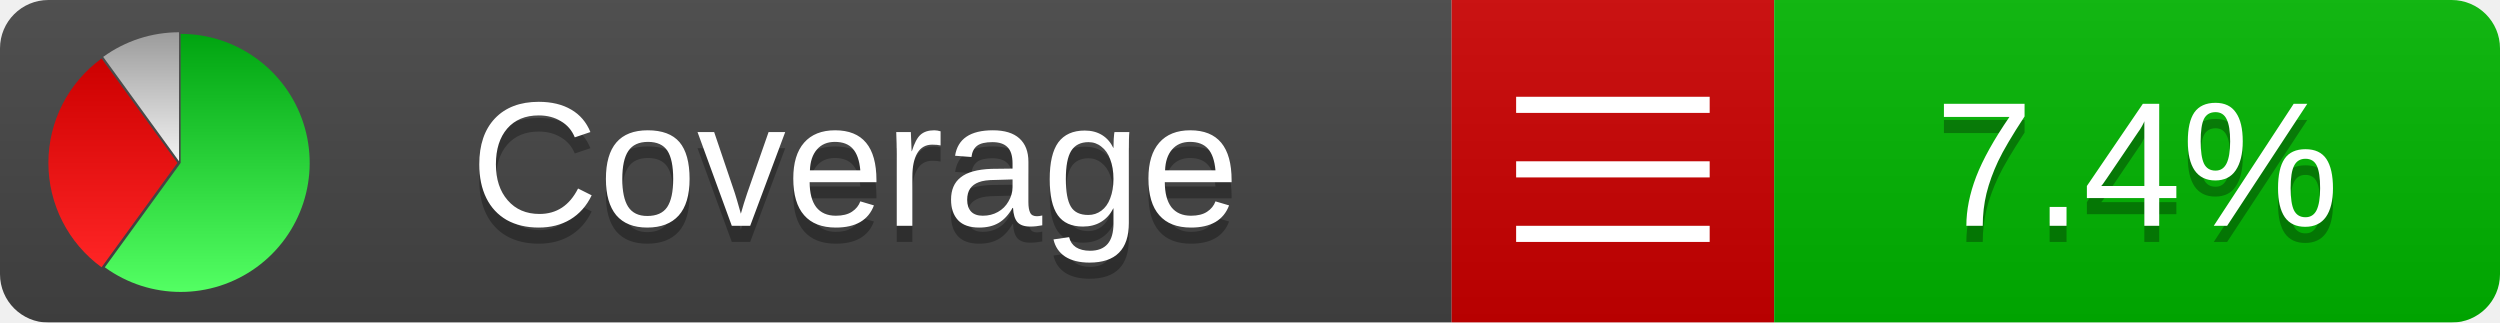
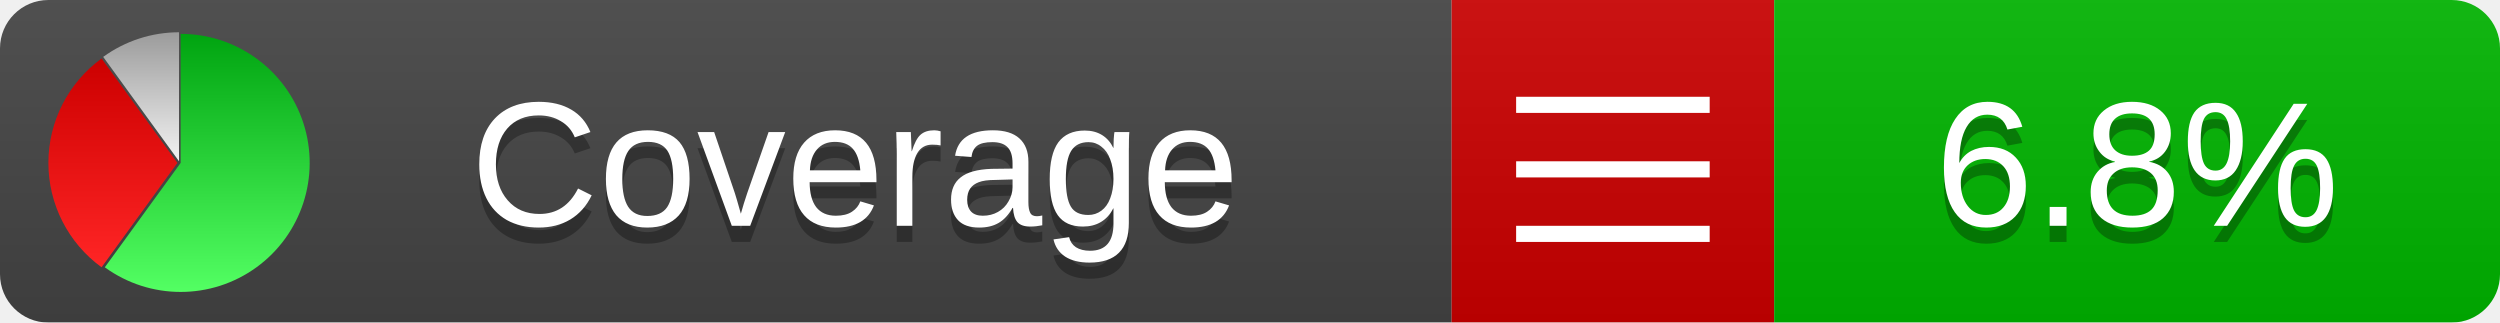
<svg xmlns="http://www.w3.org/2000/svg" xmlns:xlink="http://www.w3.org/1999/xlink" width="155" height="20">
  <style type="text/css">
          
            @keyframes fadeout {
              0 % { visibility: visible; opacity: 1; }
              40% { visibility: visible; opacity: 1; }
              50% { visibility: hidden; opacity: 0; }
              90% { visibility: hidden; opacity: 0; }
              100% { visibility: visible; opacity: 1; }
            }
            @keyframes fadein {
              0% { visibility: hidden; opacity: 0; }
              40% { visibility: hidden; opacity: 0; }
              50% { visibility: visible; opacity: 1; }
              90% { visibility: visible; opacity: 1; }
              100% { visibility: hidden; opacity: 0; }
            }
            .linecoverage {
                animation-duration: 10s;
                animation-name: fadeout;
                animation-iteration-count: infinite;
            }
            .branchcoverage {
                animation-duration: 10s;
                animation-name: fadein;
                animation-iteration-count: infinite;
            }
          
    </style>
  <defs>
    <linearGradient id="gradient" x2="0" y2="100%">
      <stop offset="0" stop-color="#bbb" stop-opacity=".1" />
      <stop offset="1" stop-opacity=".1" />
    </linearGradient>
    <linearGradient id="green" x2="0" y2="100%">
      <stop offset="0" stop-color="#00A410" />
      <stop offset="1" stop-color="#53FF63" />
    </linearGradient>
    <linearGradient id="red" x2="0" y2="100%">
      <stop offset="0" stop-color="#C00" />
      <stop offset="1" stop-color="#FF2525" />
    </linearGradient>
    <linearGradient id="gray" x2="0" y2="100%">
      <stop offset="0" stop-color="#9B9B9B" />
      <stop offset="1" stop-color="#F3F3F3" />
    </linearGradient>
    <mask id="mask">
      <rect width="155" height="20" rx="3" fill="#fff" />
    </mask>
    <g id="icon">
      <path style="fill:url(#green);" d="M205,202.5 l0,-200 a200,200 0 1,1 -117.558,361.803 z" />
      <path style="fill:url(#red);" d="M200,202.5 l-117.558,161.803 a200,200 0 0,1 0,-323.607 z" />
      <path style="fill:url(#gray);" d="M202.5,200 l-117.558,-161.803 a200,200 0 0,1 117.558,-38.196 z" />
    </g>
  </defs>
  <g mask="url(#mask)">
    <rect x="0" y="0" width="90" height="20" fill="#444" />
    <rect x="90" y="0" width="20" height="20" fill="#c00" />
    <rect x="110" y="0" width="45" height="20" fill="#00B600" />
    <rect x="0" y="0" width="155" height="20" fill="url(#gradient)" />
  </g>
  <g>
    <path class="" stroke="#fff" d="M94 6.5 h12 M94 10.5 h12 M94 14.5 h12" />
  </g>
  <g fill="#fff" text-anchor="middle" font-family="Verdana,Arial,Geneva,sans-serif" font-size="11">
    <a xlink:href="https://github.com/danielpalme/ReportGenerator" target="_top">
      <use xlink:href="#icon" transform="translate(3,2) scale(.04)" />
    </a>
    <text x="53" y="15" fill="#010101" fill-opacity=".3">Coverage</text>
    <text x="53" y="14" fill="#fff">Coverage</text>
-     <text class="" x="132.5" y="15" fill="#010101" fill-opacity=".3">7.4%</text>
-     <text class="" x="132.5" y="14">7.4%</text>
+     <text class="" x="132.5" y="15" fill="#010101" fill-opacity=".3">6.8%</text>
+     <text class="" x="132.5" y="14">6.8%</text>
  </g>
  <g>
    <rect class="" x="90" y="0" width="65" height="20" fill-opacity="0" />
  </g>
</svg>
